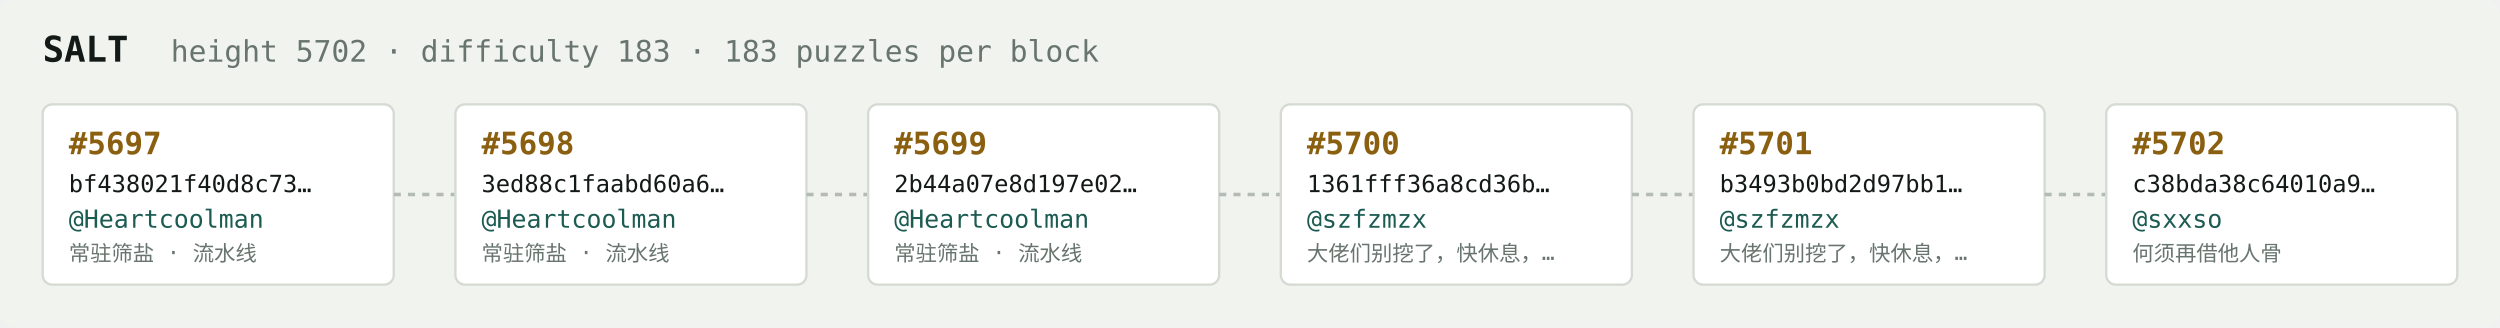
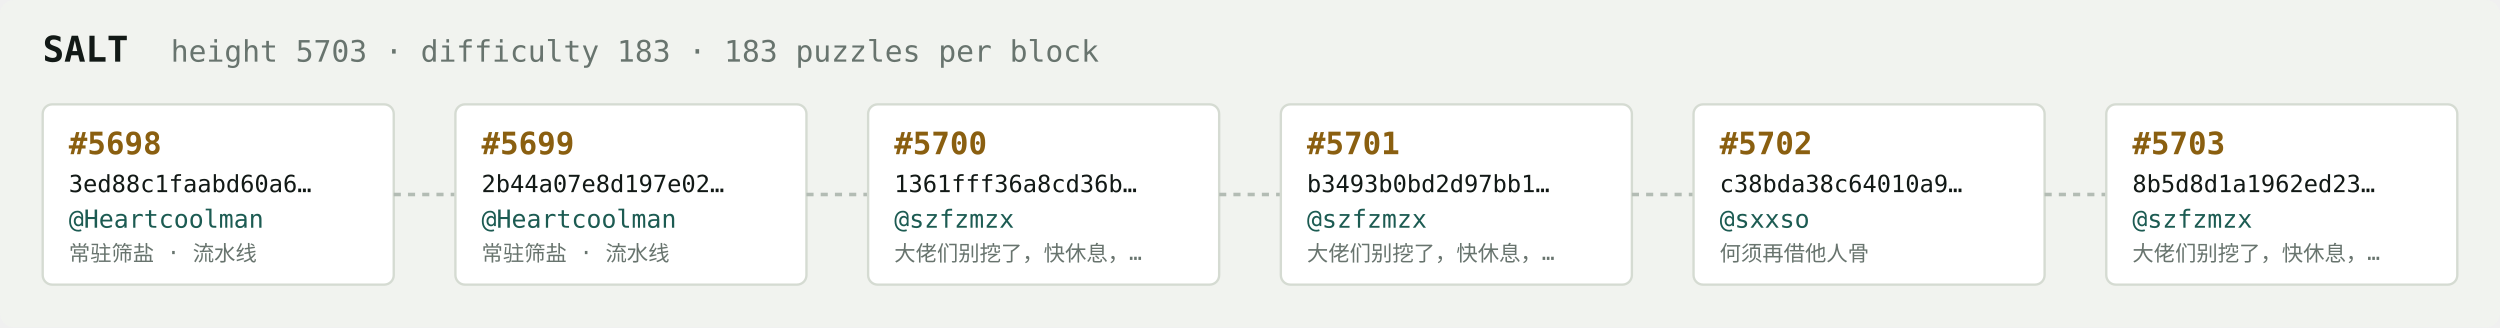
<svg xmlns="http://www.w3.org/2000/svg" width="1054" height="138" viewBox="0 0 1054 138" font-family="ui-monospace,SFMono-Regular,Menlo,monospace">
  <rect fill="#f1f3ef" width="1054" height="138" rx="6" />
  <text x="18" y="26" fill="#121916" font-size="15" font-weight="700">SALT</text>
-   <text x="72" y="26" fill="#68746e" font-size="12.5">height 5702 · difficulty 183 · 183 puzzles per block</text>
+   <text x="72" y="26" fill="#68746e" font-size="12.5">height 5703 · difficulty 183 · 183 puzzles per block</text>
  <rect x="18" y="44" width="148" height="76" rx="4" fill="#ffffff" stroke="#d5dbd2" stroke-width="1" />
-   <text x="29" y="65" fill="#8a5f10" font-size="13" font-weight="700">#5697</text>
-   <text x="29" y="81" fill="#121916" font-size="10">bf438021f40d8c73…</text>
+   <text x="29" y="65" fill="#8a5f10" font-size="13" font-weight="700">#5698</text>
+   <text x="29" y="81" fill="#121916" font-size="10">3ed88c1faabd60a6…</text>
  <text x="29" y="96" fill="#1c5b52" font-size="10.5">@Heartcoolman</text>
  <text x="29" y="110" fill="#68746e" font-size="9">常驻筛盐 · 流水线</text>
  <line x1="166" y1="82.0" x2="192" y2="82.0" stroke="#b3bcb4" stroke-width="1.5" stroke-dasharray="3 3" />
  <rect x="192" y="44" width="148" height="76" rx="4" fill="#ffffff" stroke="#d5dbd2" stroke-width="1" />
-   <text x="203" y="65" fill="#8a5f10" font-size="13" font-weight="700">#5698</text>
-   <text x="203" y="81" fill="#121916" font-size="10">3ed88c1faabd60a6…</text>
+   <text x="203" y="65" fill="#8a5f10" font-size="13" font-weight="700">#5699</text>
+   <text x="203" y="81" fill="#121916" font-size="10">2b44a07e8d197e02…</text>
  <text x="203" y="96" fill="#1c5b52" font-size="10.5">@Heartcoolman</text>
  <text x="203" y="110" fill="#68746e" font-size="9">常驻筛盐 · 流水线</text>
  <line x1="340" y1="82.0" x2="366" y2="82.0" stroke="#b3bcb4" stroke-width="1.5" stroke-dasharray="3 3" />
  <rect x="366" y="44" width="148" height="76" rx="4" fill="#ffffff" stroke="#d5dbd2" stroke-width="1" />
-   <text x="377" y="65" fill="#8a5f10" font-size="13" font-weight="700">#5699</text>
-   <text x="377" y="81" fill="#121916" font-size="10">2b44a07e8d197e02…</text>
-   <text x="377" y="96" fill="#1c5b52" font-size="10.5">@Heartcoolman</text>
-   <text x="377" y="110" fill="#68746e" font-size="9">常驻筛盐 · 流水线</text>
+   <text x="377" y="65" fill="#8a5f10" font-size="13" font-weight="700">#5700</text>
+   <text x="377" y="81" fill="#121916" font-size="10">1361fff36a8cd36b…</text>
+   <text x="377" y="96" fill="#1c5b52" font-size="10.5">@szfzmzx</text>
+   <text x="377" y="110" fill="#68746e" font-size="9">大佬们别挖了，快休息，…</text>
  <line x1="514" y1="82.0" x2="540" y2="82.0" stroke="#b3bcb4" stroke-width="1.5" stroke-dasharray="3 3" />
  <rect x="540" y="44" width="148" height="76" rx="4" fill="#ffffff" stroke="#d5dbd2" stroke-width="1" />
-   <text x="551" y="65" fill="#8a5f10" font-size="13" font-weight="700">#5700</text>
-   <text x="551" y="81" fill="#121916" font-size="10">1361fff36a8cd36b…</text>
+   <text x="551" y="65" fill="#8a5f10" font-size="13" font-weight="700">#5701</text>
+   <text x="551" y="81" fill="#121916" font-size="10">b3493b0bd2d97bb1…</text>
  <text x="551" y="96" fill="#1c5b52" font-size="10.5">@szfzmzx</text>
  <text x="551" y="110" fill="#68746e" font-size="9">大佬们别挖了，快休息，…</text>
  <line x1="688" y1="82.0" x2="714" y2="82.0" stroke="#b3bcb4" stroke-width="1.5" stroke-dasharray="3 3" />
  <rect x="714" y="44" width="148" height="76" rx="4" fill="#ffffff" stroke="#d5dbd2" stroke-width="1" />
-   <text x="725" y="65" fill="#8a5f10" font-size="13" font-weight="700">#5701</text>
-   <text x="725" y="81" fill="#121916" font-size="10">b3493b0bd2d97bb1…</text>
-   <text x="725" y="96" fill="#1c5b52" font-size="10.5">@szfzmzx</text>
-   <text x="725" y="110" fill="#68746e" font-size="9">大佬们别挖了，快休息，…</text>
+   <text x="725" y="65" fill="#8a5f10" font-size="13" font-weight="700">#5702</text>
+   <text x="725" y="81" fill="#121916" font-size="10">c38bda38c64010a9…</text>
+   <text x="725" y="96" fill="#1c5b52" font-size="10.5">@sxxso</text>
+   <text x="725" y="110" fill="#68746e" font-size="9">何须再借他人骨</text>
  <line x1="862" y1="82.0" x2="888" y2="82.0" stroke="#b3bcb4" stroke-width="1.5" stroke-dasharray="3 3" />
  <rect x="888" y="44" width="148" height="76" rx="4" fill="#ffffff" stroke="#d5dbd2" stroke-width="1" />
-   <text x="899" y="65" fill="#8a5f10" font-size="13" font-weight="700">#5702</text>
-   <text x="899" y="81" fill="#121916" font-size="10">c38bda38c64010a9…</text>
-   <text x="899" y="96" fill="#1c5b52" font-size="10.5">@sxxso</text>
-   <text x="899" y="110" fill="#68746e" font-size="9">何须再借他人骨</text>
+   <text x="899" y="65" fill="#8a5f10" font-size="13" font-weight="700">#5703</text>
+   <text x="899" y="81" fill="#121916" font-size="10">8b5d8d1a1962ed23…</text>
+   <text x="899" y="96" fill="#1c5b52" font-size="10.5">@szfzmzx</text>
+   <text x="899" y="110" fill="#68746e" font-size="9">大佬们别挖了，快休息，…</text>
</svg>
